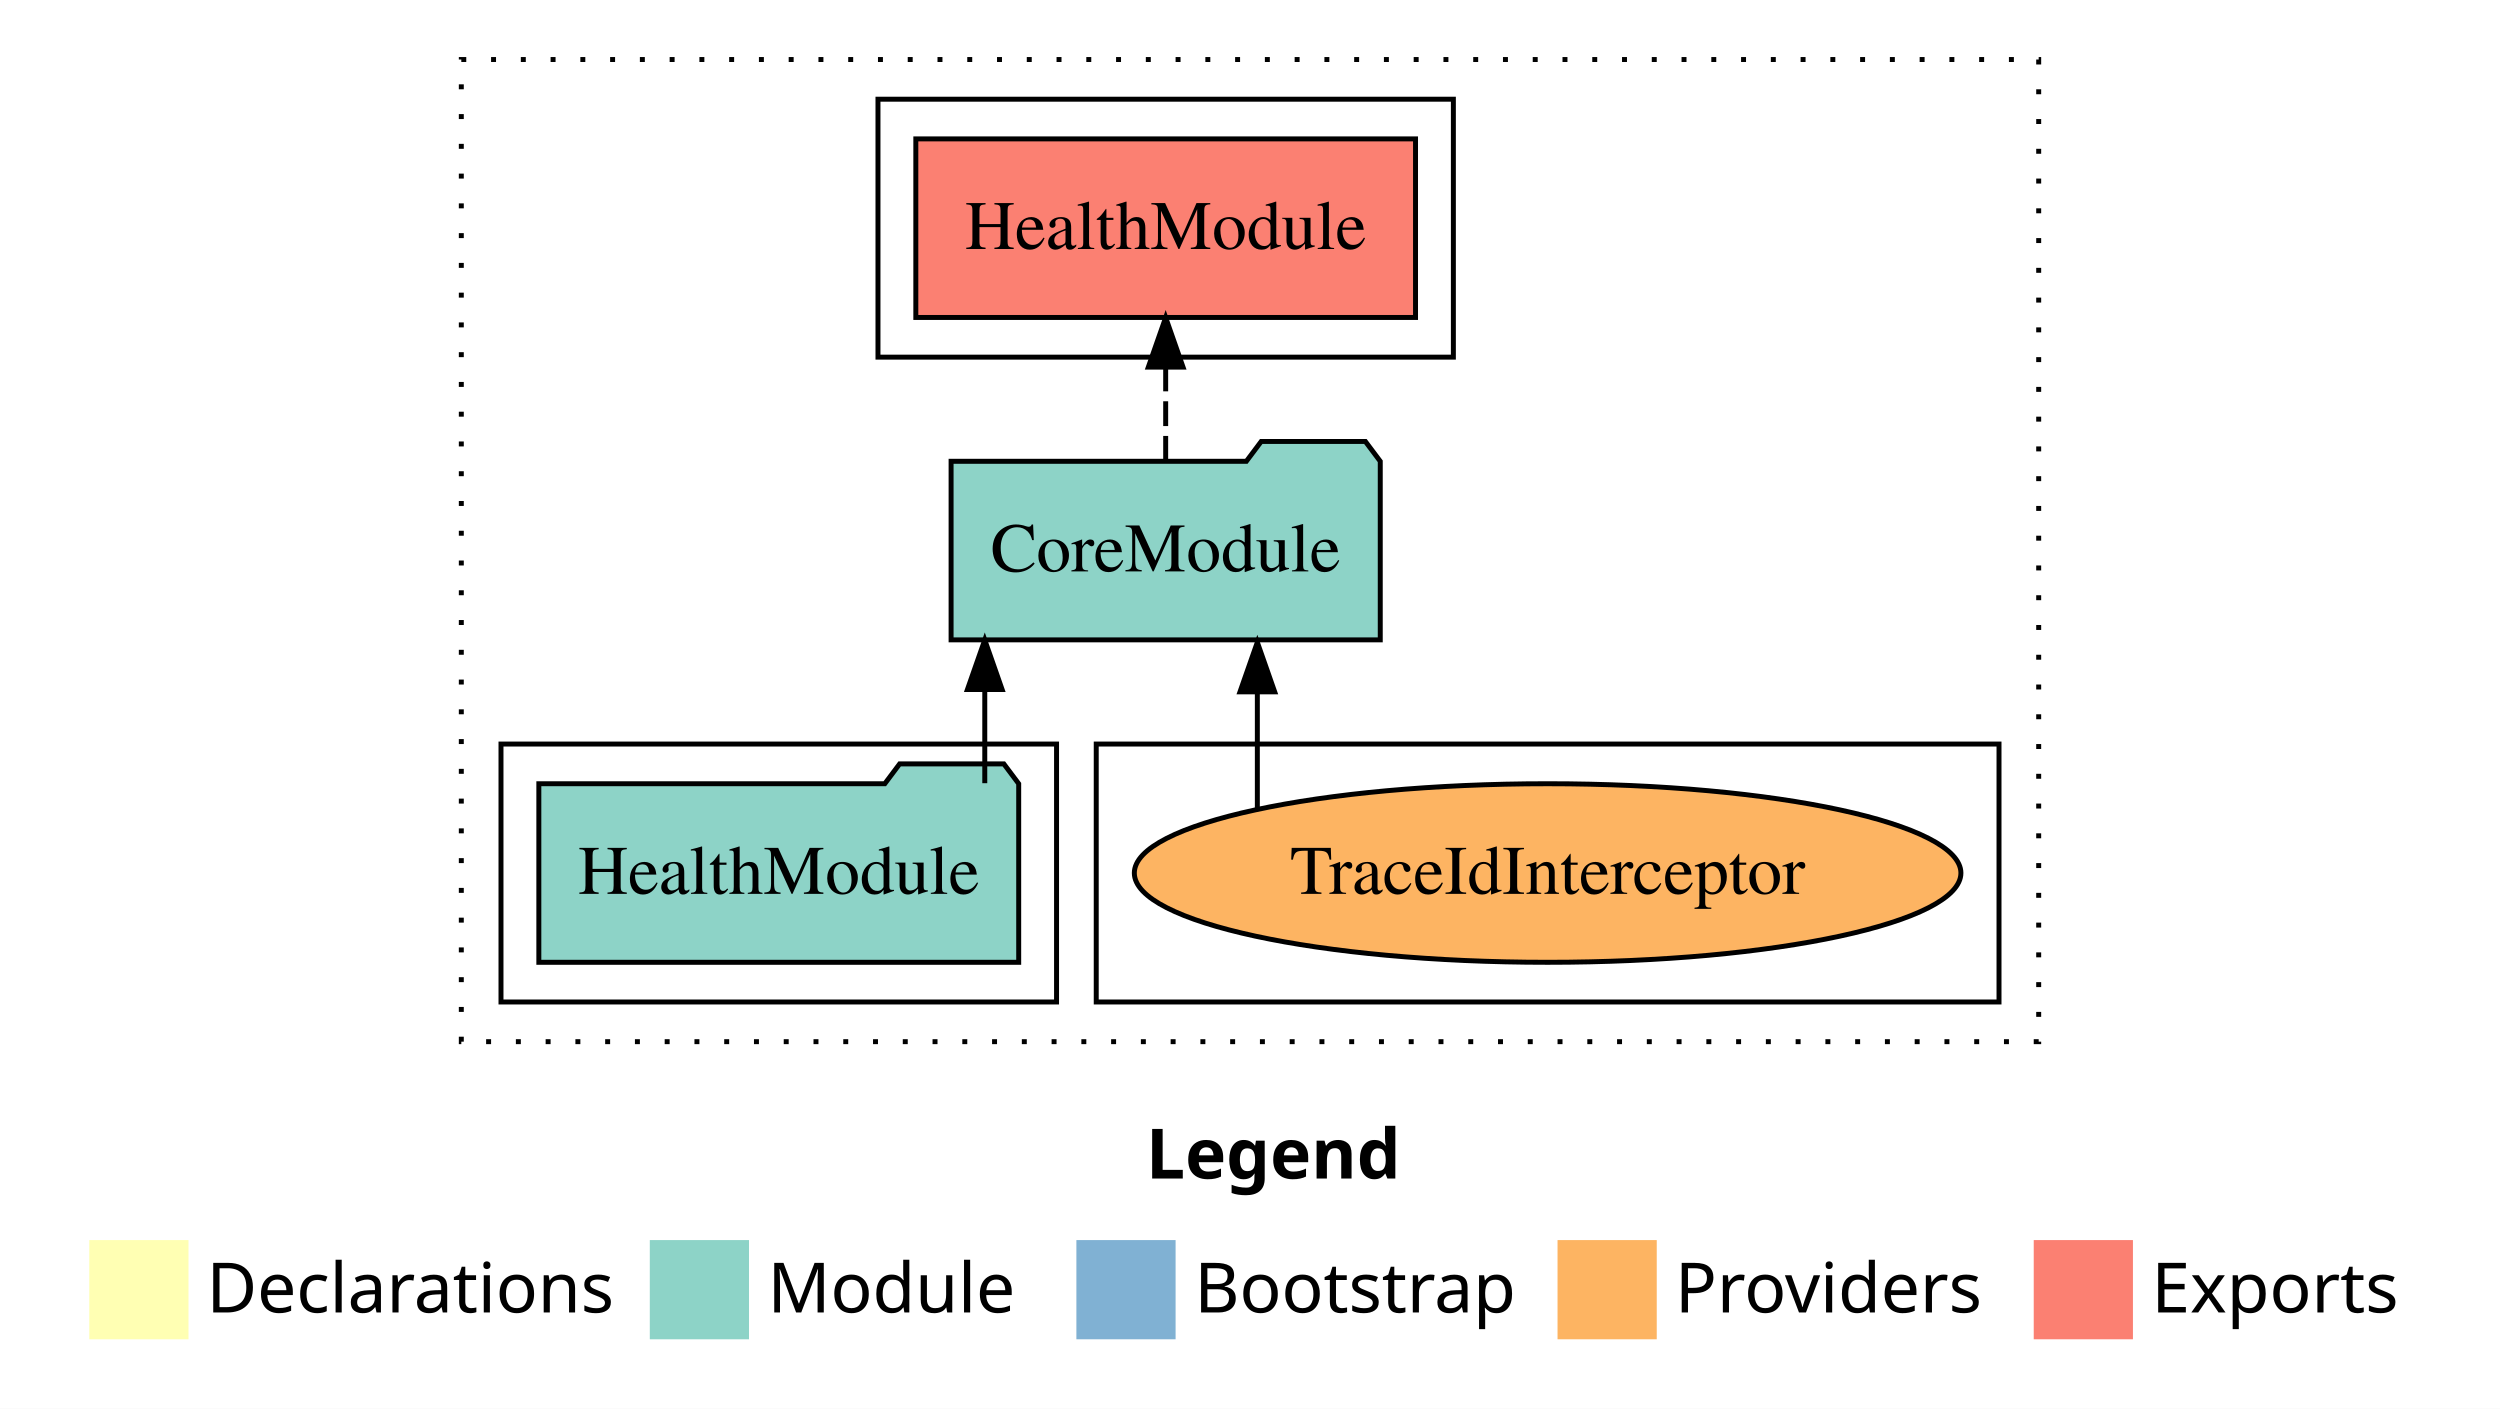
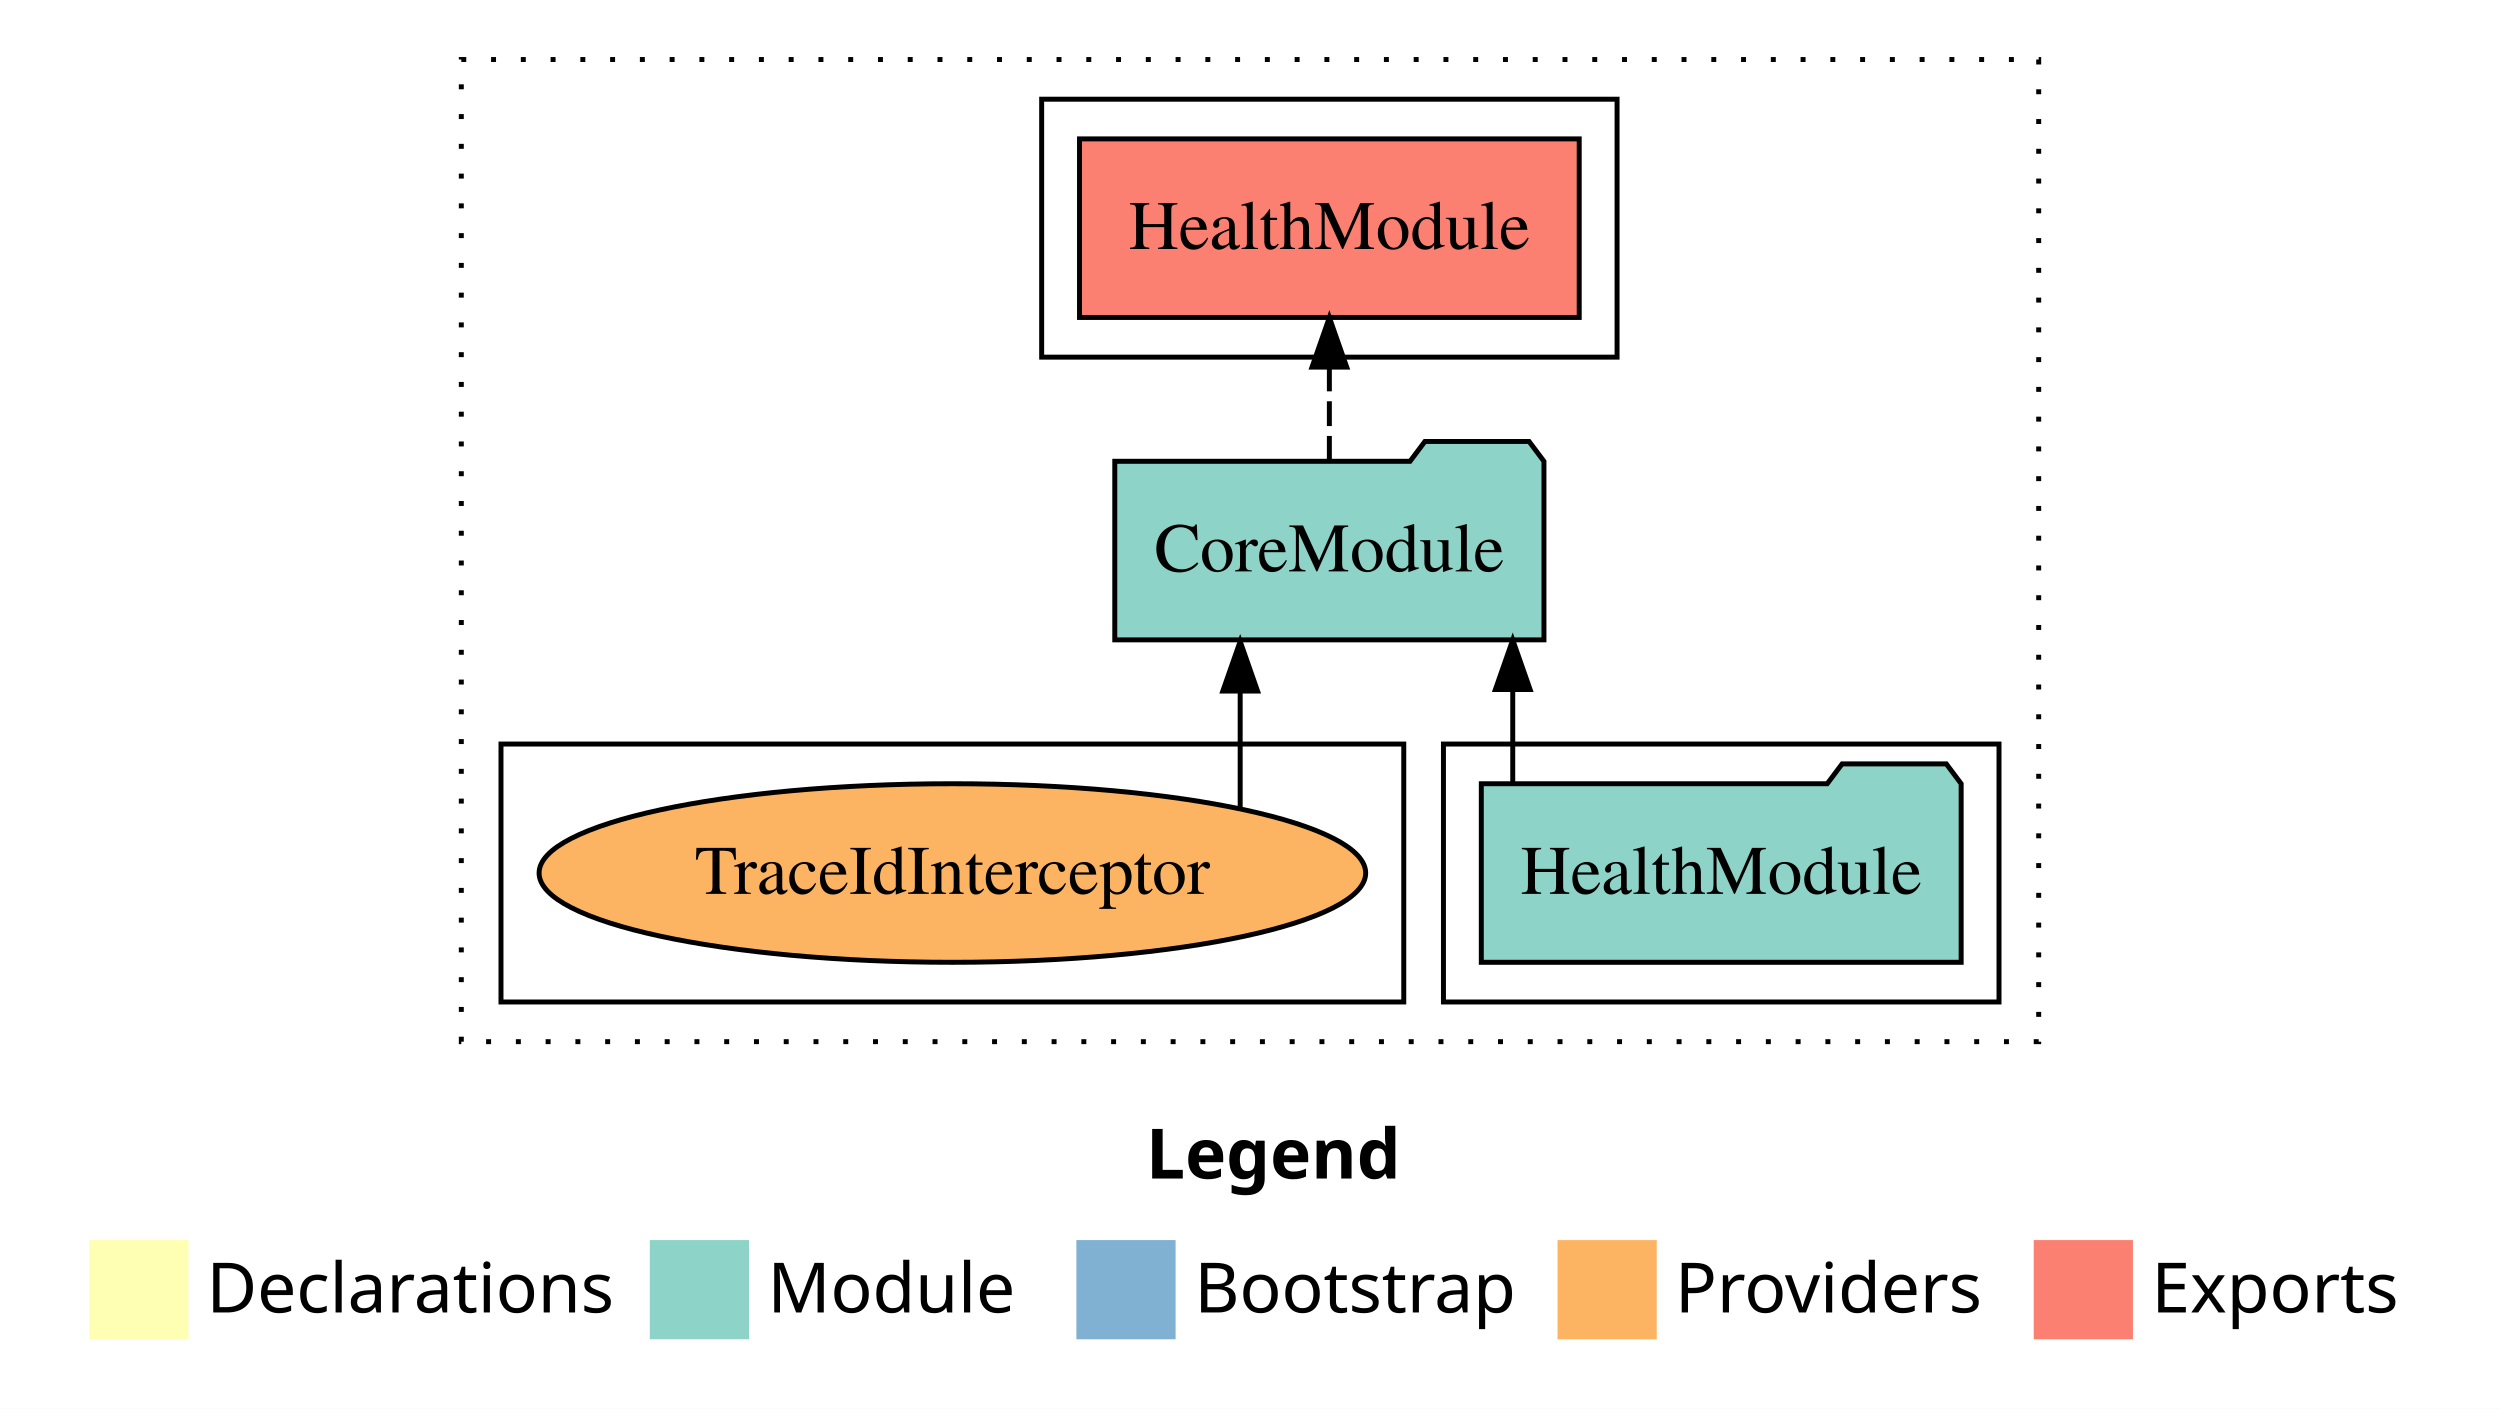
<svg xmlns="http://www.w3.org/2000/svg" width="504pt" height="284pt" viewBox="0.00 0.00 504.00 284.00">
  <g id="graph0" class="graph" transform="scale(1 1) rotate(0) translate(4 280)">
    <polygon fill="white" stroke="transparent" points="-4,4 -4,-280 500,-280 500,4 -4,4" />
    <text text-anchor="start" x="227.01" y="-42.4" font-family="Times-12" font-weight="bold" font-size="14.00">Legend</text>
    <polygon fill="#ffffb3" stroke="transparent" points="14,-10 14,-30 34,-30 34,-10 14,-10" />
    <text text-anchor="start" x="37.63" y="-15.4" font-family="Times-12" font-size="14.00">  Declarations</text>
    <polygon fill="#8dd3c7" stroke="transparent" points="127,-10 127,-30 147,-30 147,-10 127,-10" />
    <text text-anchor="start" x="150.73" y="-15.4" font-family="Times-12" font-size="14.00">  Module</text>
    <polygon fill="#80b1d3" stroke="transparent" points="213,-10 213,-30 233,-30 233,-10 213,-10" />
    <text text-anchor="start" x="236.78" y="-15.4" font-family="Times-12" font-size="14.00">  Bootstrap</text>
    <polygon fill="#fdb462" stroke="transparent" points="310,-10 310,-30 330,-30 330,-10 310,-10" />
    <text text-anchor="start" x="333.67" y="-15.4" font-family="Times-12" font-size="14.00">  Providers</text>
    <polygon fill="#fb8072" stroke="transparent" points="406,-10 406,-30 426,-30 426,-10 406,-10" />
    <text text-anchor="start" x="429.73" y="-15.4" font-family="Times-12" font-size="14.00">  Exports</text>
    <g id="clust1" class="cluster">
      <polygon fill="none" stroke="black" stroke-dasharray="1,5" points="89,-70 89,-268 407,-268 407,-70 89,-70" />
    </g>
-     <g id="clust4" class="cluster">
-       <polygon fill="none" stroke="black" points="173,-208 173,-260 289,-260 289,-208 173,-208" />
+     <g id="clust3" class="cluster">
+       <polygon fill="none" stroke="black" points="287,-78 287,-130 399,-130 399,-78 287,-78" />
    </g>
    <g id="clust6" class="cluster">
-       <polygon fill="none" stroke="black" points="217,-78 217,-130 399,-130 399,-78 217,-78" />
+       <polygon fill="none" stroke="black" points="97,-78 97,-130 279,-130 279,-78 97,-78" />
    </g>
-     <g id="clust3" class="cluster">
-       <polygon fill="none" stroke="black" points="97,-78 97,-130 209,-130 209,-78 97,-78" />
+     <g id="clust4" class="cluster">
+       <polygon fill="none" stroke="black" points="206,-208 206,-260 322,-260 322,-208 206,-208" />
    </g>
    <g id="node1" class="node">
-       <polygon fill="#8dd3c7" stroke="black" points="201.37,-122 198.37,-126 177.37,-126 174.37,-122 104.63,-122 104.63,-86 201.37,-86 201.37,-122" />
-       <text text-anchor="middle" x="153" y="-99.8" font-family="Times,serif" font-size="14.00">HealthModule</text>
+       <polygon fill="#8dd3c7" stroke="black" points="391.37,-122 388.37,-126 367.37,-126 364.37,-122 294.63,-122 294.63,-86 391.37,-86 391.37,-122" />
+       <text text-anchor="middle" x="343" y="-99.8" font-family="Times,serif" font-size="14.00">HealthModule</text>
    </g>
    <g id="node2" class="node">
-       <polygon fill="#8dd3c7" stroke="black" points="274.26,-187 271.26,-191 250.26,-191 247.26,-187 187.74,-187 187.74,-151 274.26,-151 274.26,-187" />
-       <text text-anchor="middle" x="231" y="-164.8" font-family="Times,serif" font-size="14.00">CoreModule</text>
+       <polygon fill="#8dd3c7" stroke="black" points="307.26,-187 304.26,-191 283.26,-191 280.26,-187 220.74,-187 220.74,-151 307.26,-151 307.26,-187" />
+       <text text-anchor="middle" x="264" y="-164.8" font-family="Times,serif" font-size="14.00">CoreModule</text>
    </g>
    <g id="edge1" class="edge">
-       <path fill="none" stroke="black" d="M194.53,-122.11C194.53,-122.11 194.53,-140.99 194.53,-140.99" />
-       <polygon fill="black" stroke="black" points="191.03,-140.99 194.53,-150.99 198.03,-140.99 191.03,-140.99" />
+       <path fill="none" stroke="black" d="M300.97,-122.11C300.97,-122.11 300.97,-140.99 300.97,-140.99" />
+       <polygon fill="black" stroke="black" points="297.47,-140.99 300.97,-150.99 304.47,-140.99 297.47,-140.99" />
    </g>
    <g id="node3" class="node">
-       <polygon fill="#fb8072" stroke="black" points="281.37,-252 180.63,-252 180.63,-216 281.37,-216 281.37,-252" />
-       <text text-anchor="middle" x="231" y="-229.8" font-family="Times,serif" font-size="14.00">HealthModule </text>
+       <polygon fill="#fb8072" stroke="black" points="314.37,-252 213.63,-252 213.63,-216 314.37,-216 314.37,-252" />
+       <text text-anchor="middle" x="264" y="-229.8" font-family="Times,serif" font-size="14.00">HealthModule </text>
    </g>
    <g id="edge2" class="edge">
-       <path fill="none" stroke="black" stroke-dasharray="5,2" d="M231,-187.11C231,-187.11 231,-205.99 231,-205.99" />
-       <polygon fill="black" stroke="black" points="227.5,-205.99 231,-215.99 234.5,-205.99 227.5,-205.99" />
+       <path fill="none" stroke="black" stroke-dasharray="5,2" d="M264,-187.11C264,-187.11 264,-205.99 264,-205.99" />
+       <polygon fill="black" stroke="black" points="260.5,-205.99 264,-215.99 267.5,-205.99 260.5,-205.99" />
    </g>
    <g id="node4" class="node">
-       <ellipse fill="#fdb462" stroke="black" cx="308" cy="-104" rx="83.32" ry="18" />
-       <text text-anchor="middle" x="308" y="-99.8" font-family="Times,serif" font-size="14.00">TraceIdInterceptor</text>
+       <ellipse fill="#fdb462" stroke="black" cx="188" cy="-104" rx="83.32" ry="18" />
+       <text text-anchor="middle" x="188" y="-99.8" font-family="Times,serif" font-size="14.00">TraceIdInterceptor</text>
    </g>
    <g id="edge3" class="edge">
-       <path fill="none" stroke="black" d="M249.48,-116.84C249.48,-116.84 249.48,-140.52 249.48,-140.52" />
-       <polygon fill="black" stroke="black" points="245.98,-140.52 249.48,-150.52 252.98,-140.52 245.98,-140.52" />
+       <path fill="none" stroke="black" d="M246.02,-117.15C246.02,-117.15 246.02,-140.69 246.02,-140.69" />
+       <polygon fill="black" stroke="black" points="242.52,-140.69 246.02,-150.69 249.52,-140.69 242.52,-140.69" />
    </g>
  </g>
</svg>
